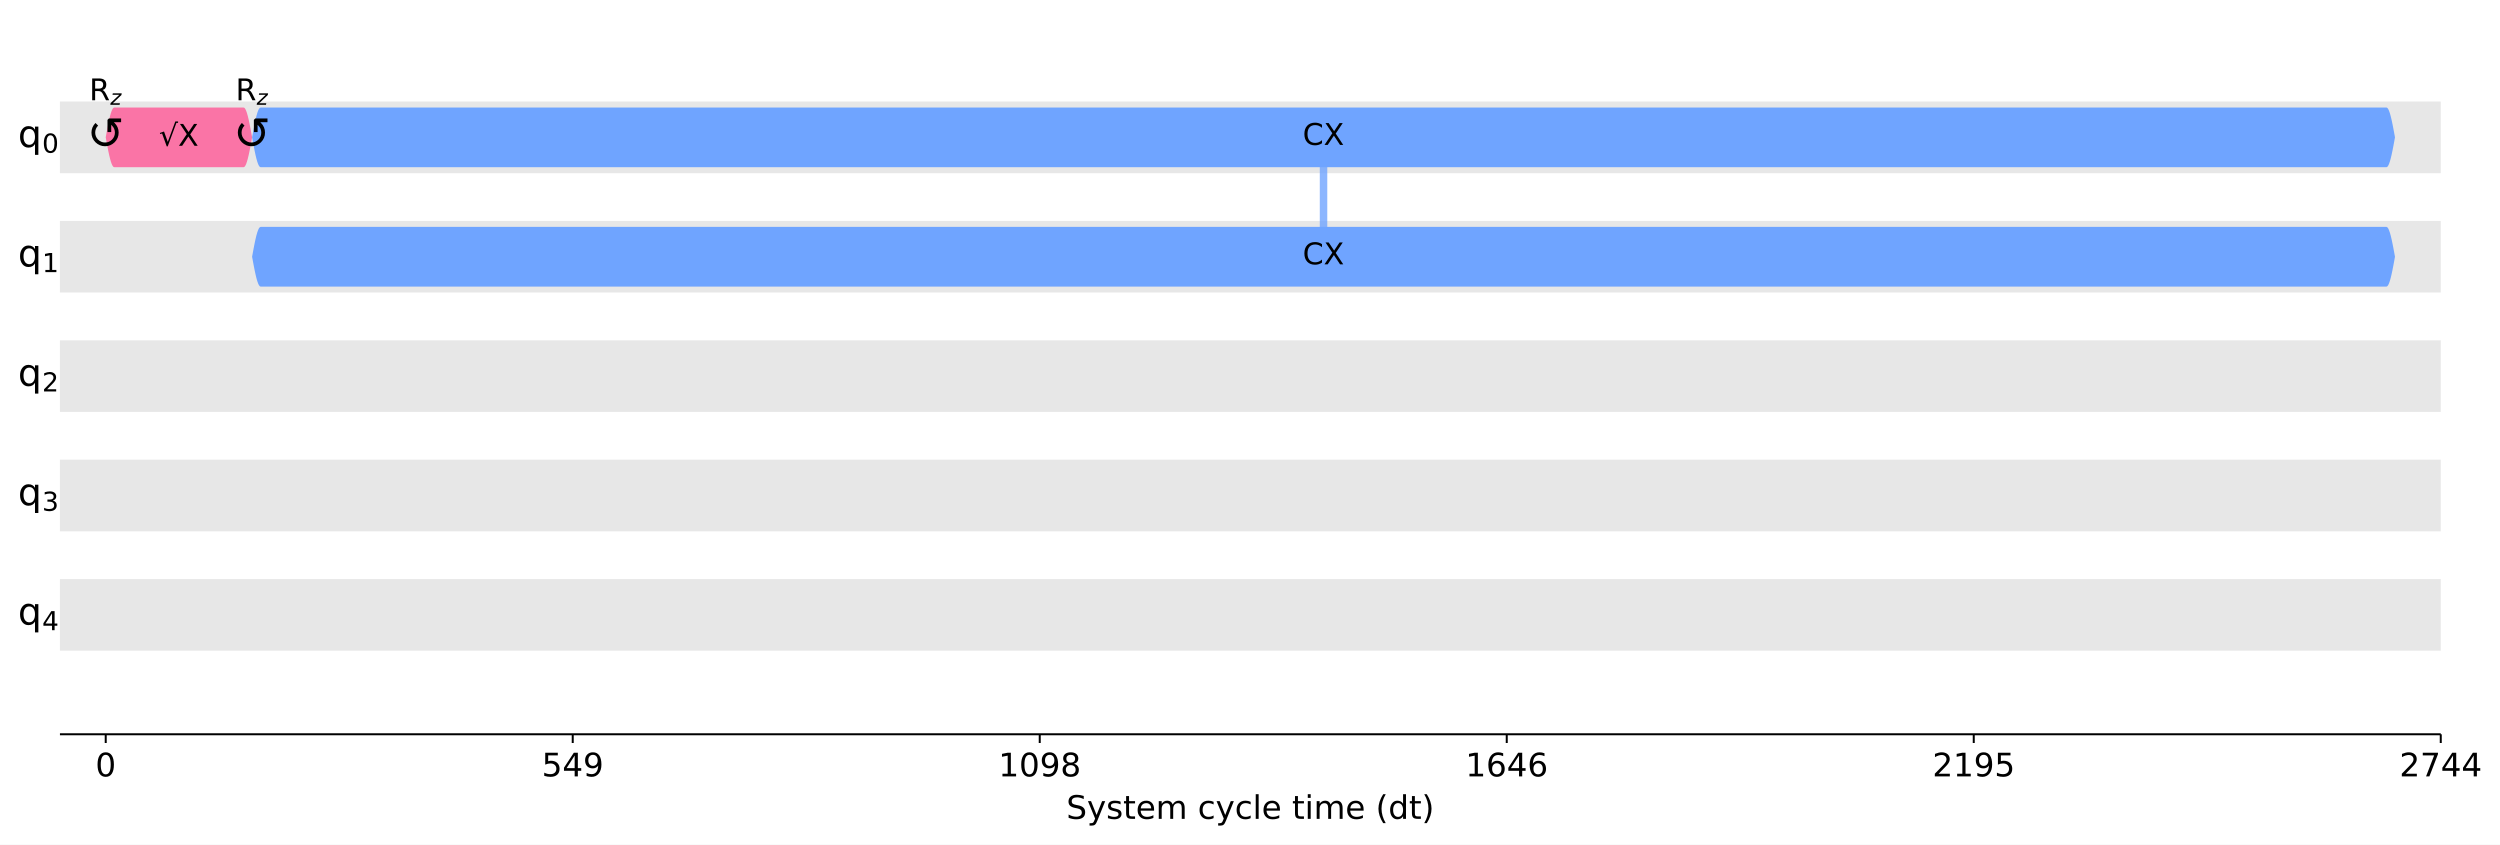
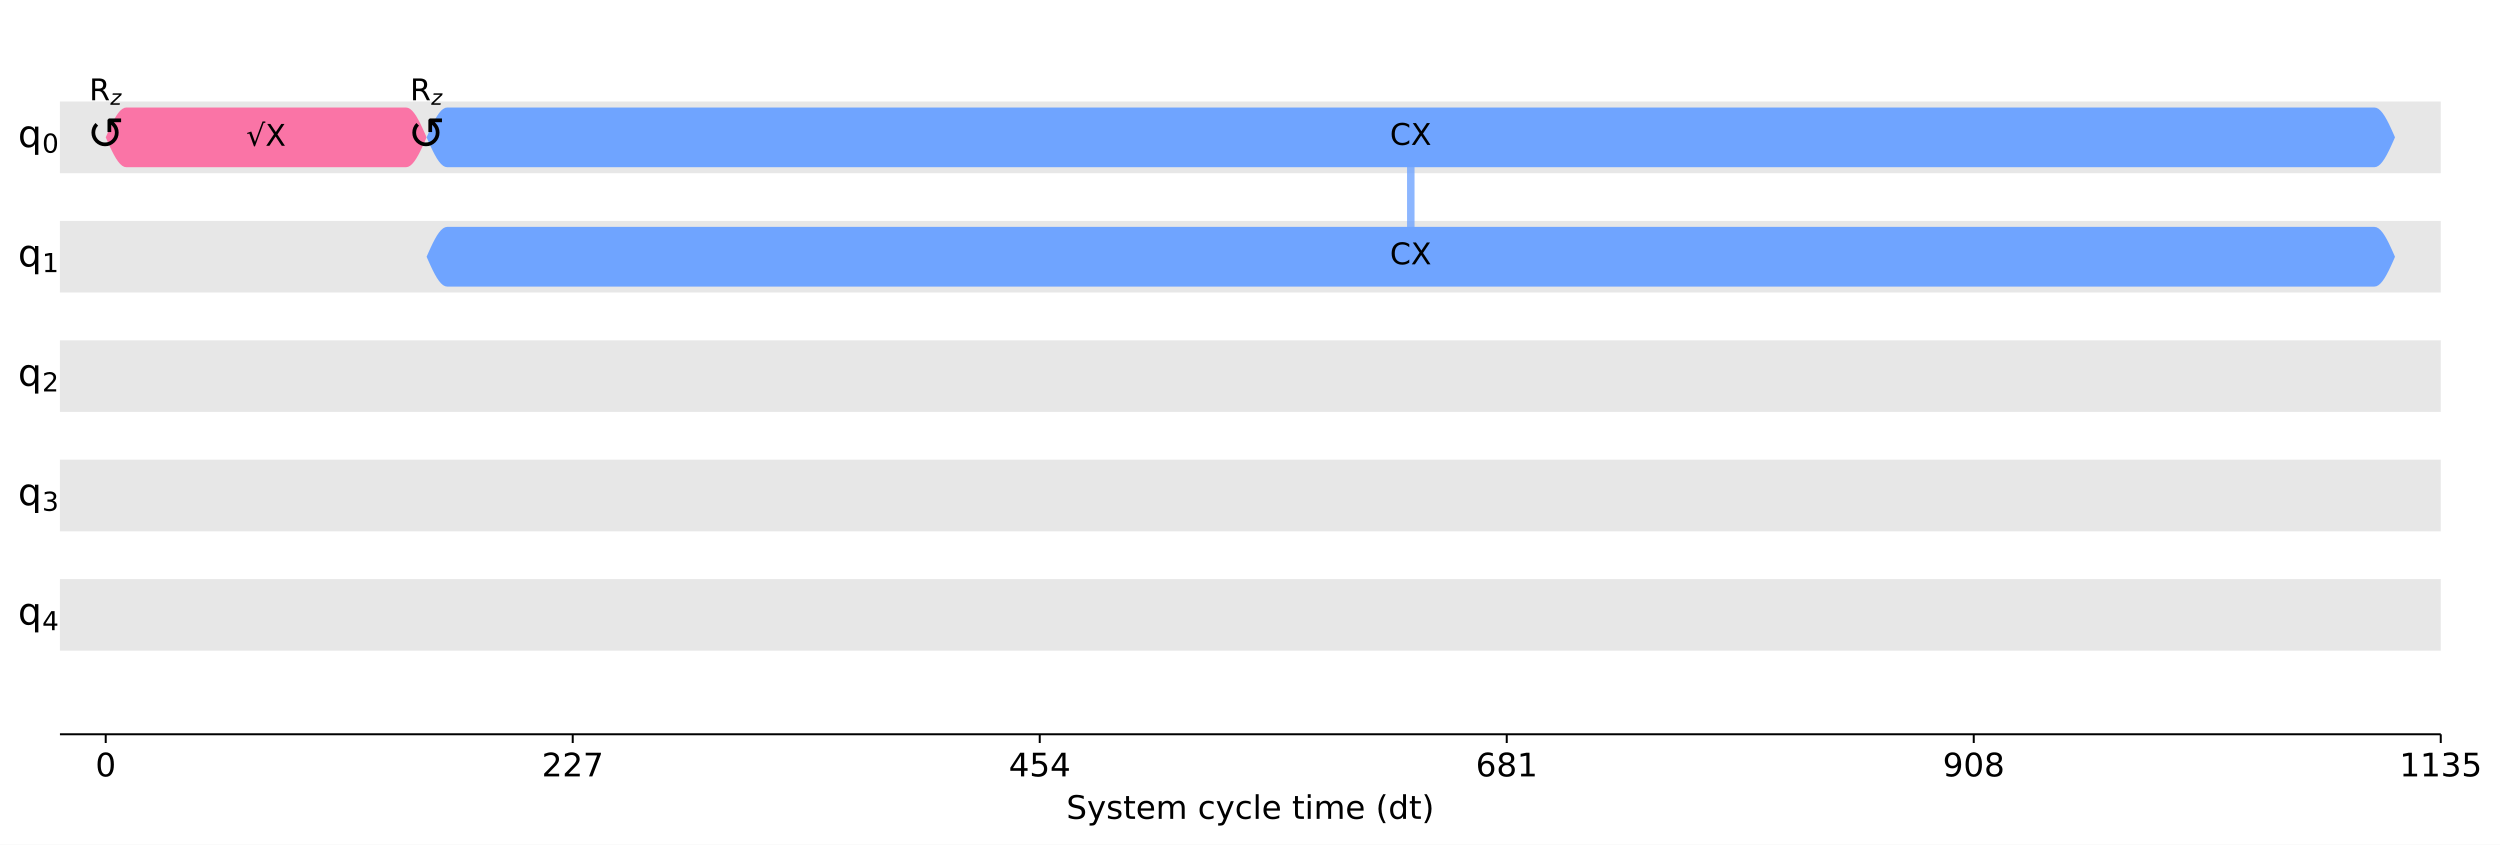
<svg xmlns="http://www.w3.org/2000/svg" xmlns:xlink="http://www.w3.org/1999/xlink" width="1001pt" height="338.2pt" version="1.1" viewBox="0 0 1001 338.2">
  <defs>
    <style type="text/css">*{stroke-linejoin: round; stroke-linecap: butt}</style>
  </defs>
  <path d="m0 338.2h1001v-338.2h-1001z" fill="#ffffff" />
  <path d="m24 294h953.28v-286.8h-953.28z" fill="#ffffff" />
  <path d="m24 69.339h953.28v-28.68h-953.28z" clip-path="url(#d3464e6920a)" fill="#dddddd" fill-opacity=".7" />
  <path d="m24 117.14h953.28v-28.68h-953.28z" clip-path="url(#d3464e6920a)" fill="#dddddd" fill-opacity=".7" />
  <path d="m24 164.94h953.28v-28.68h-953.28z" clip-path="url(#d3464e6920a)" fill="#dddddd" fill-opacity=".7" />
  <path d="m24 212.74h953.28v-28.68h-953.28z" clip-path="url(#d3464e6920a)" fill="#dddddd" fill-opacity=".7" />
  <path d="m24 260.54h953.28v-28.68h-953.28z" clip-path="url(#d3464e6920a)" fill="#dddddd" fill-opacity=".7" />
  <defs>
    <path id="a97ca9a0331" d="m0 0v3.5" stroke="#000000" stroke-width=".8" />
  </defs>
  <use x="42.332" y="293.997" stroke="#000000" stroke-width=".8" xlink:href="#a97ca9a0331" />
  <g transform="translate(38.197 310.87) scale(.13 -.13)">
    <defs>
      <path id="DejaVuSans-13" transform="scale(.015625)" d="m2034 4250q-487 0-733-480-245-479-245-1442 0-959 245-1439 246-480 733-480 491 0 736 480 246 480 246 1439 0 963-246 1442-245 480-736 480zm0 500q785 0 1199-621 414-620 414-1801 0-1178-414-1799-414-620-1199-620-784 0-1198 620-414 621-414 1799 0 1181 414 1801 414 621 1198 621z" />
    </defs>
    <use xlink:href="#DejaVuSans-13" />
  </g>
  <use x="229.322" y="293.997" stroke="#000000" stroke-width=".8" xlink:href="#a97ca9a0331" />
  <g transform="translate(216.91 310.87) scale(.13 -.13)">
    <defs>
+       <path id="DejaVuSans-15" transform="scale(.015625)" d="m1228 531h2203v-531h-2962v531q359 372 979 998 621 627 780 809 303 340 423 576 121 236 121 464 0 372-261 606-261 235-680 235-297 0-627-103-329-103-704-313v638q381 153 712 231 332 78 607 78 725 0 1156-363 431-362 431-968 0-288-108-546-107-257-392-607-78-91-497-524-418-433-1181-1211z" />
+       <path id="DejaVuSans-1a" transform="scale(.015625)" d="m525 4666h3e3v-269l-1694-4397h-659l1594 4134h-2241v532z" />
+     </defs>
+     <use xlink:href="#DejaVuSans-15" />
+     <use transform="translate(63.625)" xlink:href="#DejaVuSans-15" />
+     <use transform="translate(127.25)" xlink:href="#DejaVuSans-1a" />
+   </g>
+   <use x="416.311" y="293.997" stroke="#000000" stroke-width=".8" xlink:href="#a97ca9a0331" />
+   <g transform="translate(403.9 310.87) scale(.13 -.13)">
+     <defs>
+       <path id="DejaVuSans-17" transform="scale(.015625)" d="m2419 4116-1594-2491h1594v2491zm-166 550h794v-3041h666v-525h-666v-1100h-628v1100h-2106v609l1940 2957z" />
      <path id="DejaVuSans-18" transform="scale(.015625)" d="m691 4666h2478v-532h-1900v-1143q137 47 274 70 138 23 276 23 781 0 1237-428 457-428 457-1159 0-753-469-1171-469-417-1322-417-294 0-599 50-304 50-629 150v635q281-153 581-228t634-75q541 0 856 284 316 284 316 772 0 487-316 771-315 285-856 285-253 0-505-56-251-56-513-175v2344z" />
-       <path id="DejaVuSans-17" transform="scale(.015625)" d="m2419 4116-1594-2491h1594v2491zm-166 550h794v-3041h666v-525h-666v-1100h-628v1100h-2106v609l1940 2957z" />
+     </defs>
+     <use xlink:href="#DejaVuSans-17" />
+     <use transform="translate(63.625)" xlink:href="#DejaVuSans-18" />
+     <use transform="translate(127.25)" xlink:href="#DejaVuSans-17" />
+   </g>
+   <use x="603.301" y="293.997" stroke="#000000" stroke-width=".8" xlink:href="#a97ca9a0331" />
+   <g transform="translate(590.89 310.87) scale(.13 -.13)">
+     <defs>
+       <path id="DejaVuSans-19" transform="scale(.015625)" d="m2113 2584q-425 0-674-291-248-290-248-796 0-503 248-796 249-292 674-292t673 292q248 293 248 796 0 506-248 796-248 291-673 291zm1253 1979v-575q-238 112-480 171-242 60-480 60-625 0-955-422-329-422-376-1275 184 272 462 417 279 145 613 145 703 0 1111-427 408-426 408-1160 0-719-425-1154-425-434-1131-434-810 0-1238 620-428 621-428 1799 0 1106 525 1764t1409 658q238 0 480-47t505-140z" />
+       <path id="DejaVuSans-1b" transform="scale(.015625)" d="m2034 2216q-450 0-708-241-257-241-257-662 0-422 257-663 258-241 708-241t709 242q260 243 260 662 0 421-258 662-257 241-711 241zm-631 268q-406 100-633 378-226 279-226 679 0 559 398 884 399 325 1092 325 697 0 1094-325t397-884q0-400-227-679-226-278-629-378 456-106 710-416 255-309 255-755 0-679-414-1042-414-362-1186-362-771 0-1186 362-414 363-414 1042 0 446 256 755 257 310 713 416zm-231 997q0-362 226-565 227-203 636-203 407 0 636 203 230 203 230 565 0 363-230 566-229 203-636 203-409 0-636-203-226-203-226-566z" />
+       <path id="DejaVuSans-14" transform="scale(.015625)" d="m794 531h1031v3560l-1122-225v575l1116 225h631v-4135h1031v-531h-2687v531z" />
+     </defs>
+     <use xlink:href="#DejaVuSans-19" />
+     <use transform="translate(63.625)" xlink:href="#DejaVuSans-1b" />
+     <use transform="translate(127.25)" xlink:href="#DejaVuSans-14" />
+   </g>
+   <use x="790.29" y="293.997" stroke="#000000" stroke-width=".8" xlink:href="#a97ca9a0331" />
+   <g transform="translate(777.88 310.87) scale(.13 -.13)">
+     <defs>
      <path id="DejaVuSans-1c" transform="scale(.015625)" d="m703 97v575q238-113 481-172 244-59 479-59 625 0 954 420 330 420 377 1277-181-269-460-413-278-144-615-144-700 0-1108 423-408 424-408 1159 0 718 425 1152 425 435 1131 435 810 0 1236-621 427-620 427-1801 0-1103-524-1761-523-658-1407-658-238 0-482 47-243 47-506 141zm1256 1978q425 0 673 290 249 291 249 798 0 503-249 795-248 292-673 292t-673-292-248-795q0-507 248-798 248-290 673-290z" />
    </defs>
-     <use xlink:href="#DejaVuSans-18" />
-     <use transform="translate(63.625)" xlink:href="#DejaVuSans-17" />
-     <use transform="translate(127.25)" xlink:href="#DejaVuSans-1c" />
-   </g>
-   <use x="416.311" y="293.997" stroke="#000000" stroke-width=".8" xlink:href="#a97ca9a0331" />
-   <g transform="translate(399.77 310.87) scale(.13 -.13)">
-     <defs>
-       <path id="DejaVuSans-14" transform="scale(.015625)" d="m794 531h1031v3560l-1122-225v575l1116 225h631v-4135h1031v-531h-2687v531z" />
-       <path id="DejaVuSans-1b" transform="scale(.015625)" d="m2034 2216q-450 0-708-241-257-241-257-662 0-422 257-663 258-241 708-241t709 242q260 243 260 662 0 421-258 662-257 241-711 241zm-631 268q-406 100-633 378-226 279-226 679 0 559 398 884 399 325 1092 325 697 0 1094-325t397-884q0-400-227-679-226-278-629-378 456-106 710-416 255-309 255-755 0-679-414-1042-414-362-1186-362-771 0-1186 362-414 363-414 1042 0 446 256 755 257 310 713 416zm-231 997q0-362 226-565 227-203 636-203 407 0 636 203 230 203 230 565 0 363-230 566-229 203-636 203-409 0-636-203-226-203-226-566z" />
-     </defs>
-     <use xlink:href="#DejaVuSans-14" />
+     <use xlink:href="#DejaVuSans-1c" />
    <use transform="translate(63.625)" xlink:href="#DejaVuSans-13" />
-     <use transform="translate(127.25)" xlink:href="#DejaVuSans-1c" />
-     <use transform="translate(190.88)" xlink:href="#DejaVuSans-1b" />
-   </g>
-   <use x="603.301" y="293.997" stroke="#000000" stroke-width=".8" xlink:href="#a97ca9a0331" />
-   <g transform="translate(586.76 310.87) scale(.13 -.13)">
-     <defs>
-       <path id="DejaVuSans-19" transform="scale(.015625)" d="m2113 2584q-425 0-674-291-248-290-248-796 0-503 248-796 249-292 674-292t673 292q248 293 248 796 0 506-248 796-248 291-673 291zm1253 1979v-575q-238 112-480 171-242 60-480 60-625 0-955-422-329-422-376-1275 184 272 462 417 279 145 613 145 703 0 1111-427 408-426 408-1160 0-719-425-1154-425-434-1131-434-810 0-1238 620-428 621-428 1799 0 1106 525 1764t1409 658q238 0 480-47t505-140z" />
-     </defs>
-     <use xlink:href="#DejaVuSans-14" />
-     <use transform="translate(63.625)" xlink:href="#DejaVuSans-19" />
-     <use transform="translate(127.25)" xlink:href="#DejaVuSans-17" />
-     <use transform="translate(190.88)" xlink:href="#DejaVuSans-19" />
-   </g>
-   <use x="790.29" y="293.997" stroke="#000000" stroke-width=".8" xlink:href="#a97ca9a0331" />
-   <g transform="translate(773.75 310.87) scale(.13 -.13)">
-     <defs>
-       <path id="DejaVuSans-15" transform="scale(.015625)" d="m1228 531h2203v-531h-2962v531q359 372 979 998 621 627 780 809 303 340 423 576 121 236 121 464 0 372-261 606-261 235-680 235-297 0-627-103-329-103-704-313v638q381 153 712 231 332 78 607 78 725 0 1156-363 431-362 431-968 0-288-108-546-107-257-392-607-78-91-497-524-418-433-1181-1211z" />
-     </defs>
-     <use xlink:href="#DejaVuSans-15" />
-     <use transform="translate(63.625)" xlink:href="#DejaVuSans-14" />
-     <use transform="translate(127.25)" xlink:href="#DejaVuSans-1c" />
-     <use transform="translate(190.88)" xlink:href="#DejaVuSans-18" />
+     <use transform="translate(127.25)" xlink:href="#DejaVuSans-1b" />
  </g>
  <use x="977.28" y="293.997" stroke="#000000" stroke-width=".8" xlink:href="#a97ca9a0331" />
  <g transform="translate(960.74 310.87) scale(.13 -.13)">
    <defs>
-       <path id="DejaVuSans-1a" transform="scale(.015625)" d="m525 4666h3e3v-269l-1694-4397h-659l1594 4134h-2241v532z" />
+       <path id="DejaVuSans-16" transform="scale(.015625)" d="m2597 2516q453-97 707-404 255-306 255-756 0-690-475-1069-475-378-1350-378-293 0-604 58t-642 174v609q262-153 574-231 313-78 654-78 593 0 904 234t311 681q0 413-289 645-289 233-804 233h-544v519h569q465 0 712 186t247 536q0 359-255 551-254 193-729 193-260 0-557-57-297-56-653-174v562q360 100 674 150t592 50q719 0 1137-327 419-326 419-882 0-388-222-655t-631-370z" />
    </defs>
-     <use xlink:href="#DejaVuSans-15" />
-     <use transform="translate(63.625)" xlink:href="#DejaVuSans-1a" />
-     <use transform="translate(127.25)" xlink:href="#DejaVuSans-17" />
-     <use transform="translate(190.88)" xlink:href="#DejaVuSans-17" />
+     <use xlink:href="#DejaVuSans-14" />
+     <use transform="translate(63.625)" xlink:href="#DejaVuSans-14" />
+     <use transform="translate(127.25)" xlink:href="#DejaVuSans-16" />
+     <use transform="translate(190.88)" xlink:href="#DejaVuSans-18" />
  </g>
  <g transform="translate(426.97 327.87) scale(.13 -.13)">
    <defs>
      <path id="DejaVuSans-36" transform="scale(.015625)" d="m3425 4513v-616q-359 172-678 256-319 85-616 85-515 0-795-200t-280-569q0-310 186-468 186-157 705-254l381-78q706-135 1042-474t336-907q0-679-455-1029-454-350-1332-350-331 0-705 75-373 75-773 222v650q384-215 753-325 369-109 725-109 540 0 834 212 294 213 294 607 0 343-211 537t-692 291l-385 75q-706 140-1022 440-315 300-315 835 0 619 436 975t1201 356q329 0 669-60 341-59 697-177z" />
      <path id="DejaVuSans-5c" transform="scale(.015625)" d="m2059-325q-243-625-475-815-231-191-618-191h-460v481h338q237 0 368 113 132 112 291 531l103 262-1415 3444h609l1094-2737 1094 2737h609l-1538-3825z" />
      <path id="DejaVuSans-56" transform="scale(.015625)" d="m2834 3397v-544q-243 125-506 187-262 63-544 63-428 0-642-131t-214-394q0-200 153-314t616-217l197-44q612-131 870-370t258-667q0-488-386-773-386-284-1061-284-281 0-586 55t-642 164v594q319-166 628-249 309-82 613-82 406 0 624 139 219 139 219 392 0 234-158 359-157 125-692 241l-200 47q-534 112-772 345-237 233-237 639 0 494 350 762 350 269 994 269 318 0 599-47 282-46 519-140z" />
      <path id="DejaVuSans-57" transform="scale(.015625)" d="m1172 4494v-994h1184v-447h-1184v-1900q0-428 117-550t477-122h590v-481h-590q-666 0-919 248-253 249-253 905v1900h-422v447h422v994h578z" />
      <path id="DejaVuSans-48" transform="scale(.015625)" d="m3597 1894v-281h-2644q38-594 358-905t892-311q331 0 642 81t618 244v-544q-310-131-635-200t-659-69q-838 0-1327 487-489 488-489 1320 0 859 464 1363 464 505 1252 505 706 0 1117-455 411-454 411-1235zm-575 169q-6 471-264 752-258 282-683 282-481 0-770-272t-333-766l2050 4z" />
      <path id="DejaVuSans-50" transform="scale(.015625)" d="m3328 2828q216 388 516 572t706 184q547 0 844-383 297-382 297-1088v-2113h-578v2094q0 503-179 746-178 244-543 244-447 0-707-297-259-296-259-809v-1978h-578v2094q0 506-178 748t-550 242q-441 0-701-298-259-298-259-808v-1978h-578v3500h578v-544q197 322 472 475t653 153q382 0 649-194 267-193 395-562z" />
      <path id="DejaVuSans-46" transform="scale(.015625)" d="m3122 3366v-538q-244 135-489 202t-495 67q-560 0-870-355-309-354-309-995t309-996q310-354 870-354 250 0 495 67t489 202v-532q-241-112-499-168-257-57-548-57-791 0-1257 497-465 497-465 1341 0 856 470 1346 471 491 1290 491 265 0 518-55 253-54 491-163z" />
      <path id="DejaVuSans-4f" transform="scale(.015625)" d="m603 4863h575v-4863h-575v4863z" />
      <path id="DejaVuSans-4c" transform="scale(.015625)" d="m603 3500h575v-3500h-575v3500zm0 1363h575v-729h-575v729z" />
      <path id="DejaVuSans-b" transform="scale(.015625)" d="m1984 4856q-418-718-622-1422-203-703-203-1425 0-721 205-1429t620-1424h-500q-468 735-701 1444t-233 1409q0 697 231 1403 232 707 703 1444h500z" />
      <path id="DejaVuSans-47" transform="scale(.015625)" d="m2906 2969v1894h575v-4863h-575v525q-181-312-458-464-276-152-664-152-634 0-1033 506-398 507-398 1332t398 1331q399 506 1033 506 388 0 664-152 277-151 458-463zm-1959-1222q0-634 261-995t717-361 718 361q263 361 263 995t-263 995q-262 361-718 361t-717-361-261-995z" />
      <path id="DejaVuSans-c" transform="scale(.015625)" d="m513 4856h500q468-737 701-1444 233-706 233-1403 0-700-233-1409t-701-1444h-500q415 716 620 1424t205 1429q0 722-205 1425-205 704-620 1422z" />
    </defs>
    <use xlink:href="#DejaVuSans-36" />
    <use transform="translate(63.484)" xlink:href="#DejaVuSans-5c" />
    <use transform="translate(122.67)" xlink:href="#DejaVuSans-56" />
    <use transform="translate(174.77)" xlink:href="#DejaVuSans-57" />
    <use transform="translate(213.97)" xlink:href="#DejaVuSans-48" />
    <use transform="translate(275.5)" xlink:href="#DejaVuSans-50" />
    <use transform="translate(372.91)" xlink:href="#DejaVuSans-3" />
    <use transform="translate(404.69)" xlink:href="#DejaVuSans-46" />
    <use transform="translate(459.67)" xlink:href="#DejaVuSans-5c" />
    <use transform="translate(518.86)" xlink:href="#DejaVuSans-46" />
    <use transform="translate(573.84)" xlink:href="#DejaVuSans-4f" />
    <use transform="translate(601.62)" xlink:href="#DejaVuSans-48" />
    <use transform="translate(663.16)" xlink:href="#DejaVuSans-3" />
    <use transform="translate(694.94)" xlink:href="#DejaVuSans-57" />
    <use transform="translate(734.14)" xlink:href="#DejaVuSans-4c" />
    <use transform="translate(761.92)" xlink:href="#DejaVuSans-50" />
    <use transform="translate(859.33)" xlink:href="#DejaVuSans-48" />
    <use transform="translate(920.86)" xlink:href="#DejaVuSans-3" />
    <use transform="translate(952.64)" xlink:href="#DejaVuSans-b" />
    <use transform="translate(991.66)" xlink:href="#DejaVuSans-47" />
    <use transform="translate(1055.1)" xlink:href="#DejaVuSans-57" />
    <use transform="translate(1094.3)" xlink:href="#DejaVuSans-c" />
  </g>
-   <path d="m529.94 54.999v47.799" clip-path="url(#d3464e6920a)" fill="none" stroke="#6fa4ff" stroke-linecap="square" stroke-opacity=".8" stroke-width="3" />
+   <path d="m564.88 54.999v47.799" clip-path="url(#d3464e6920a)" fill="none" stroke="#6fa4ff" stroke-linecap="square" stroke-opacity=".8" stroke-width="3" />
  <path d="m24 294v-286.8" fill="none" />
  <path d="m977.28 294v-286.8" fill="none" />
  <path d="m24 294h953.28" fill="none" stroke="#000000" stroke-linecap="square" stroke-width=".8" />
  <path d="m24 7.2h953.28" fill="none" />
-   <path d="m42.332 54.999 0.341-1.869 0.341-1.823 0.341-1.732 0.341-1.599 0.341-1.426 0.341-1.218 0.341-0.98 0.341-0.718 0.341-0.438 0.341-0.147h51.794l0.341 0.147 0.341 0.438 0.341 0.718 0.341 0.98 0.341 1.218 0.341 1.426 0.341 1.599 0.341 1.732 0.341 1.823 0.341 1.869-0.341 1.869-0.341 1.823-0.341 1.732-0.341 1.599-0.341 1.426-0.341 1.218-0.341 0.98-0.341 0.718-0.341 0.438-0.341 0.147h-51.794l-0.341-0.147-0.341-0.438-0.341-0.718-0.341-0.98-0.341-1.218-0.341-1.426-0.341-1.599-0.341-1.732-0.341-1.823-0.341-1.869z" clip-path="url(#d3464e6920a)" fill="#fa74a6" />
-   <path d="m100.94 54.999 0.341-1.869 0.341-1.823 0.341-1.732 0.341-1.599 0.341-1.426 0.341-1.218 0.341-0.98 0.341-0.718 0.341-0.438 0.341-0.147h851.19l0.341 0.147 0.341 0.438 0.341 0.718 0.341 0.98 0.341 1.218 0.341 1.426 0.341 1.599 0.341 1.732 0.341 1.823 0.341 1.869-0.341 1.869-0.341 1.823-0.341 1.732-0.341 1.599-0.341 1.426-0.341 1.218-0.341 0.98-0.341 0.718-0.341 0.438-0.341 0.147h-851.19l-0.341-0.147-0.341-0.438-0.341-0.718-0.341-0.98-0.341-1.218-0.341-1.426-0.341-1.599-0.341-1.732-0.341-1.823-0.341-1.869z" clip-path="url(#d3464e6920a)" fill="#6fa4ff" />
-   <path d="m100.94 102.8 0.341-1.869 0.341-1.823 0.341-1.732 0.341-1.599 0.341-1.426 0.341-1.218 0.341-0.98 0.341-0.718 0.341-0.438 0.341-0.147h851.19l0.341 0.147 0.341 0.438 0.341 0.718 0.341 0.98 0.341 1.218 0.341 1.426 0.341 1.599 0.341 1.732 0.341 1.823 0.341 1.869-0.341 1.869-0.341 1.823-0.341 1.732-0.341 1.599-0.341 1.426-0.341 1.218-0.341 0.98-0.341 0.718-0.341 0.438-0.341 0.147h-851.19l-0.341-0.147-0.341-0.438-0.341-0.718-0.341-0.98-0.341-1.218-0.341-1.426-0.341-1.599-0.341-1.732-0.341-1.823-0.341-1.869z" clip-path="url(#d3464e6920a)" fill="#6fa4ff" />
+   <path d="m42.332 54.999 0.824-1.869 0.824-1.823 0.824-1.732 0.824-1.599 0.824-1.426 0.824-1.218 0.824-0.98 0.824-0.718 0.824-0.438 0.824-0.147h112l0.824 0.147 0.824 0.438 0.824 0.718 0.824 0.98 0.824 1.218 0.824 1.426 0.824 1.599 0.824 1.732 0.824 1.823 0.824 1.869-0.824 1.869-0.824 1.823-0.824 1.732-0.824 1.599-0.824 1.426-0.824 1.218-0.824 0.98-0.824 0.718-0.824 0.438-0.824 0.147h-112l-0.824-0.147-0.824-0.438-0.824-0.718-0.824-0.98-0.824-1.218-0.824-1.426-0.824-1.599-0.824-1.732-0.824-1.823-0.824-1.869z" clip-path="url(#d3464e6920a)" fill="#fa74a6" />
+   <path d="m170.81 54.999 0.824-1.869 0.824-1.823 0.824-1.732 0.824-1.599 0.824-1.426 0.824-1.218 0.824-0.98 0.824-0.718 0.824-0.438 0.824-0.147h771.67l0.824 0.147 0.824 0.438 0.824 0.718 0.824 0.98 0.824 1.218 0.824 1.426 0.824 1.599 0.824 1.732 0.824 1.823 0.824 1.869-0.824 1.869-0.824 1.823-0.824 1.732-0.824 1.599-0.824 1.426-0.824 1.218-0.824 0.98-0.824 0.718-0.824 0.438-0.824 0.147h-771.67l-0.824-0.147-0.824-0.438-0.824-0.718-0.824-0.98-0.824-1.218-0.824-1.426-0.824-1.599-0.824-1.732-0.824-1.823-0.824-1.869z" clip-path="url(#d3464e6920a)" fill="#6fa4ff" />
+   <path d="m170.81 102.8 0.824-1.869 0.824-1.823 0.824-1.732 0.824-1.599 0.824-1.426 0.824-1.218 0.824-0.98 0.824-0.718 0.824-0.438 0.824-0.147h771.67l0.824 0.147 0.824 0.438 0.824 0.718 0.824 0.98 0.824 1.218 0.824 1.426 0.824 1.599 0.824 1.732 0.824 1.823 0.824 1.869-0.824 1.869-0.824 1.823-0.824 1.732-0.824 1.599-0.824 1.426-0.824 1.218-0.824 0.98-0.824 0.718-0.824 0.438-0.824 0.147h-771.67l-0.824-0.147-0.824-0.438-0.824-0.718-0.824-0.98-0.824-1.218-0.824-1.426-0.824-1.599-0.824-1.732-0.824-1.823-0.824-1.869z" clip-path="url(#d3464e6920a)" fill="#6fa4ff" />
  <g transform="translate(31.262 59.675) scale(.18 -.18)">
    <defs>
      <path id="DejaVuSans-c44" transform="scale(.015625)" d="m1606 3334q-212-206-312-459-103-253-103-544 0-281 103-534t309-459q188-185 456-307 232-103 528-103 297 0 541 103 256 110 456 307 207 206 310 459t103 534q0 291-103 544-106 253-313 459l-109 110v-1031h-531v1737l200 200h1737v-531h-1031l109-110q282-281 428-631 144-350 144-747 0-387-144-737-150-353-428-631-262-260-625-422-322-144-737-144-400 0-738 144-350 150-625 422-278 278-428 631-144 350-144 737 0 397 144 747 141 335 428 631l375-375z" />
    </defs>
    <use transform="translate(19.482 .03125)" xlink:href="#DejaVuSans-c44" />
  </g>
-   <g transform="translate(89.871 59.675) scale(.18 -.18)">
+   <g transform="translate(159.74 59.675) scale(.18 -.18)">
    <use transform="translate(19.482 .03125)" xlink:href="#DejaVuSans-c44" />
  </g>
  <g transform="translate(35.732 40.167) scale(.12 -.12)">
    <defs>
      <path id="DejaVuSans-35" transform="scale(.015625)" d="m2841 2188q203-69 395-294t386-619l641-1275h-679l-596 1197q-232 469-449 622t-592 153h-688v-1972h-631v4666h1425q800 0 1194-335 394-334 394-1009 0-441-205-732-205-290-595-402zm-1582 1959v-1656h794q456 0 689 211t233 620-233 617-689 208h-794z" />
      <path id="DejaVuSans-Oblique-5d" transform="scale(.015625)" d="m744 3500h2731l-103-525-2634-2516h2175l-91-459h-2841l103 525 2635 2516h-2066l91 459z" />
    </defs>
    <use transform="translate(0 .09375)" xlink:href="#DejaVuSans-35" />
    <use transform="translate(70.439 -14.906) scale(.7)" xlink:href="#DejaVuSans-Oblique-5d" />
  </g>
-   <g transform="translate(63.657 58.478) scale(.12 -.12)">
+   <g transform="translate(98.59 58.478) scale(.12 -.12)">
    <defs>
      <path id="DejaVuSans-ca4" transform="scale(.015625)" d="m3488 5191h590v-300h-359l-1856-5019h-207l-997 2759-390-140-78 250 884 306 800-2216 1613 4360z" />
      <path id="DejaVuSans-3b" transform="scale(.015625)" d="m403 4666h678l1160-1735 1165 1735h678l-1500-2241 1600-2425h-678l-1312 1984-1322-1984h-681l1665 2491-1453 2175z" />
    </defs>
    <use transform="translate(0 .89062)" xlink:href="#DejaVuSans-ca4" />
    <use transform="translate(63.721 .89062)" xlink:href="#DejaVuSans-3b" />
  </g>
-   <g transform="translate(94.341 40.167) scale(.12 -.12)">
+   <g transform="translate(164.21 40.167) scale(.12 -.12)">
    <use transform="translate(0 .09375)" xlink:href="#DejaVuSans-35" />
    <use transform="translate(70.439 -14.906) scale(.7)" xlink:href="#DejaVuSans-Oblique-5d" />
  </g>
-   <g transform="translate(521.6 58.117) scale(.12 -.12)">
+   <g transform="translate(556.54 58.117) scale(.12 -.12)">
    <defs>
      <path id="DejaVuSans-26" transform="scale(.015625)" d="m4122 4306v-665q-319 297-680 443-361 147-767 147-800 0-1225-489t-425-1414q0-922 425-1411t1225-489q406 0 767 147t680 444v-660q-331-225-702-338-370-112-782-112-1060 0-1670 648-609 649-609 1771 0 1125 609 1773 610 649 1670 649 418 0 788-111 371-111 696-333z" />
    </defs>
    <use transform="translate(0 .78125)" xlink:href="#DejaVuSans-26" />
    <use transform="translate(69.824 .78125)" xlink:href="#DejaVuSans-3b" />
  </g>
-   <g transform="translate(521.6 105.92) scale(.12 -.12)">
+   <g transform="translate(556.54 105.92) scale(.12 -.12)">
    <use transform="translate(0 .78125)" xlink:href="#DejaVuSans-26" />
    <use transform="translate(69.824 .78125)" xlink:href="#DejaVuSans-3b" />
  </g>
  <g transform="translate(7.2 58.896) scale(.15 -.15)">
    <defs>
      <path id="DejaVuSans-54" transform="scale(.015625)" d="m947 1747q0-634 261-995t717-361 718 361q263 361 263 995t-263 995q-262 361-718 361t-717-361-261-995zm1959-1222q-181-312-458-464-276-152-664-152-634 0-1033 506-398 507-398 1332t398 1331q399 506 1033 506 388 0 664-152 277-151 458-463v531h575v-4831h-575v1856z" />
    </defs>
    <use xlink:href="#DejaVuSans-54" />
    <use transform="translate(64.434 -15) scale(.7)" xlink:href="#DejaVuSans-13" />
  </g>
  <g transform="translate(7.2 106.7) scale(.15 -.15)">
    <use xlink:href="#DejaVuSans-54" />
    <use transform="translate(64.434 -15) scale(.7)" xlink:href="#DejaVuSans-14" />
  </g>
  <g transform="translate(7.2 154.49) scale(.15 -.15)">
    <use xlink:href="#DejaVuSans-54" />
    <use transform="translate(64.434 -15) scale(.7)" xlink:href="#DejaVuSans-15" />
  </g>
  <g transform="translate(7.2 202.29) scale(.15 -.15)">
-     <defs>
-       <path id="DejaVuSans-16" transform="scale(.015625)" d="m2597 2516q453-97 707-404 255-306 255-756 0-690-475-1069-475-378-1350-378-293 0-604 58t-642 174v609q262-153 574-231 313-78 654-78 593 0 904 234t311 681q0 413-289 645-289 233-804 233h-544v519h569q465 0 712 186t247 536q0 359-255 551-254 193-729 193-260 0-557-57-297-56-653-174v562q360 100 674 150t592 50q719 0 1137-327 419-326 419-882 0-388-222-655t-631-370z" />
-     </defs>
    <use xlink:href="#DejaVuSans-54" />
    <use transform="translate(64.434 -15) scale(.7)" xlink:href="#DejaVuSans-16" />
  </g>
  <g transform="translate(7.2 250.09) scale(.15 -.15)">
    <use xlink:href="#DejaVuSans-54" />
    <use transform="translate(64.434 -15) scale(.7)" xlink:href="#DejaVuSans-17" />
  </g>
  <defs>
    <clipPath id="d3464e6920a">
      <rect x="24" y="7.2" width="953.28" height="286.8" />
    </clipPath>
  </defs>
</svg>
